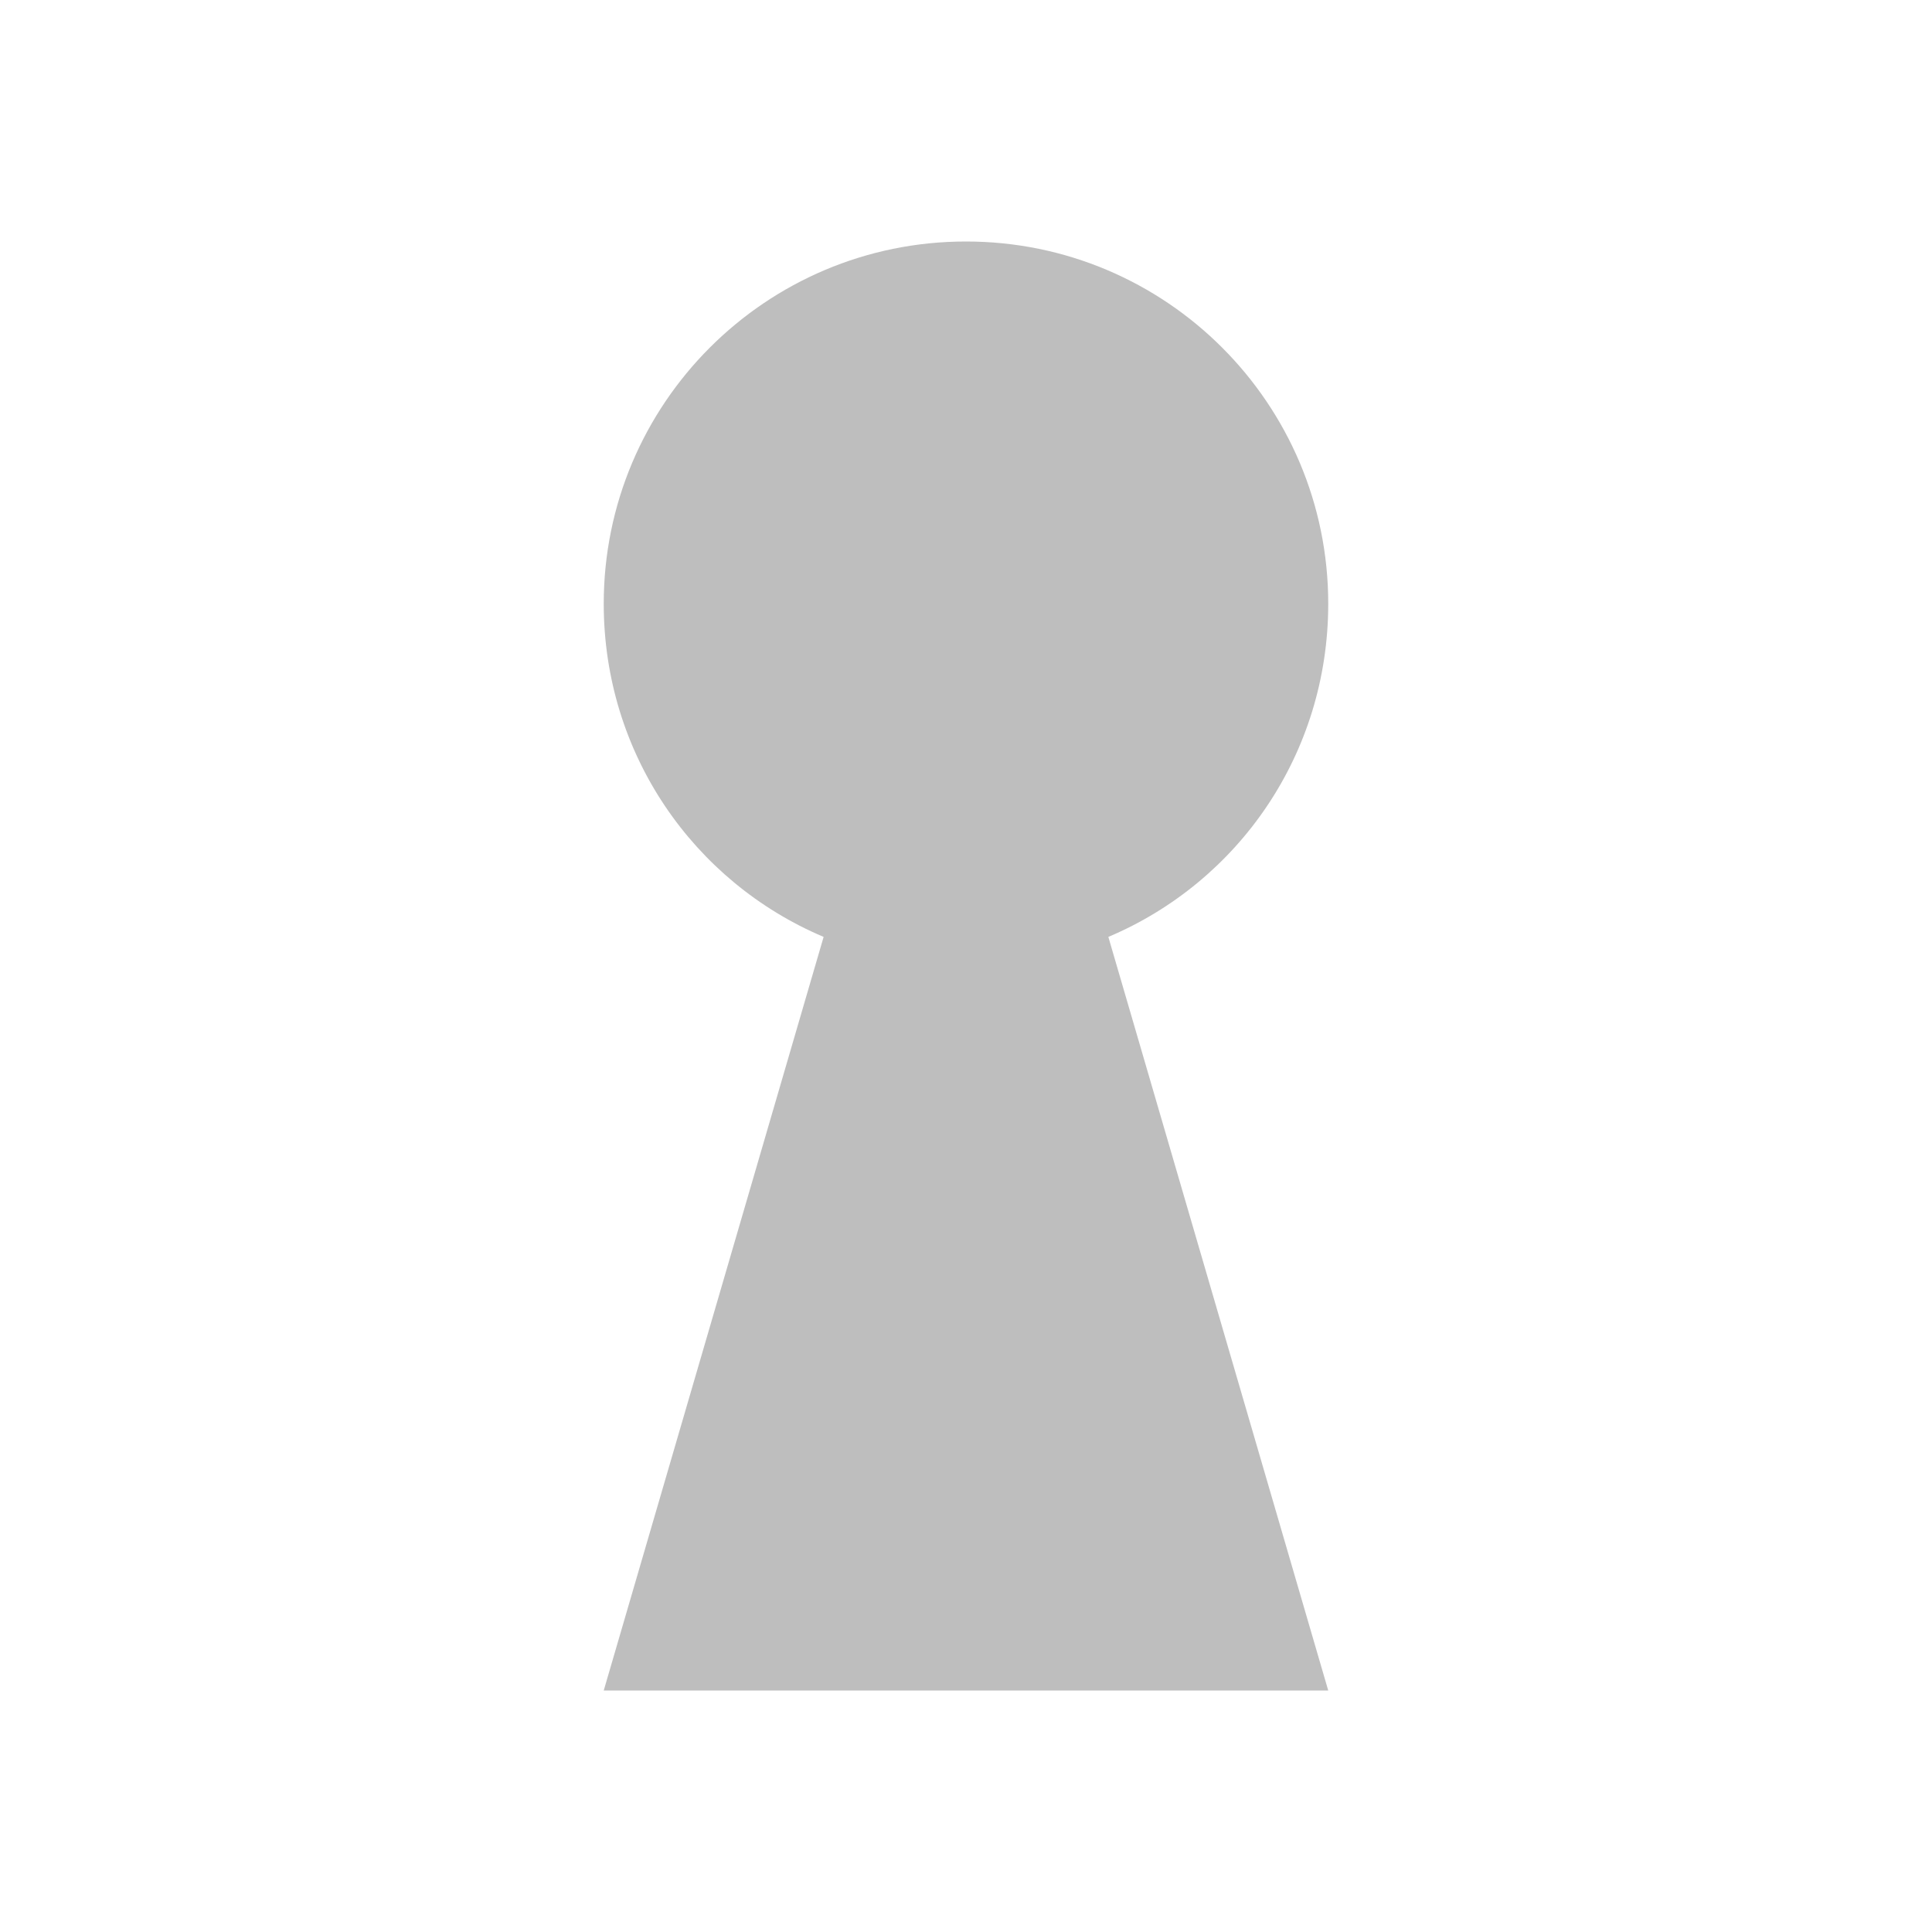
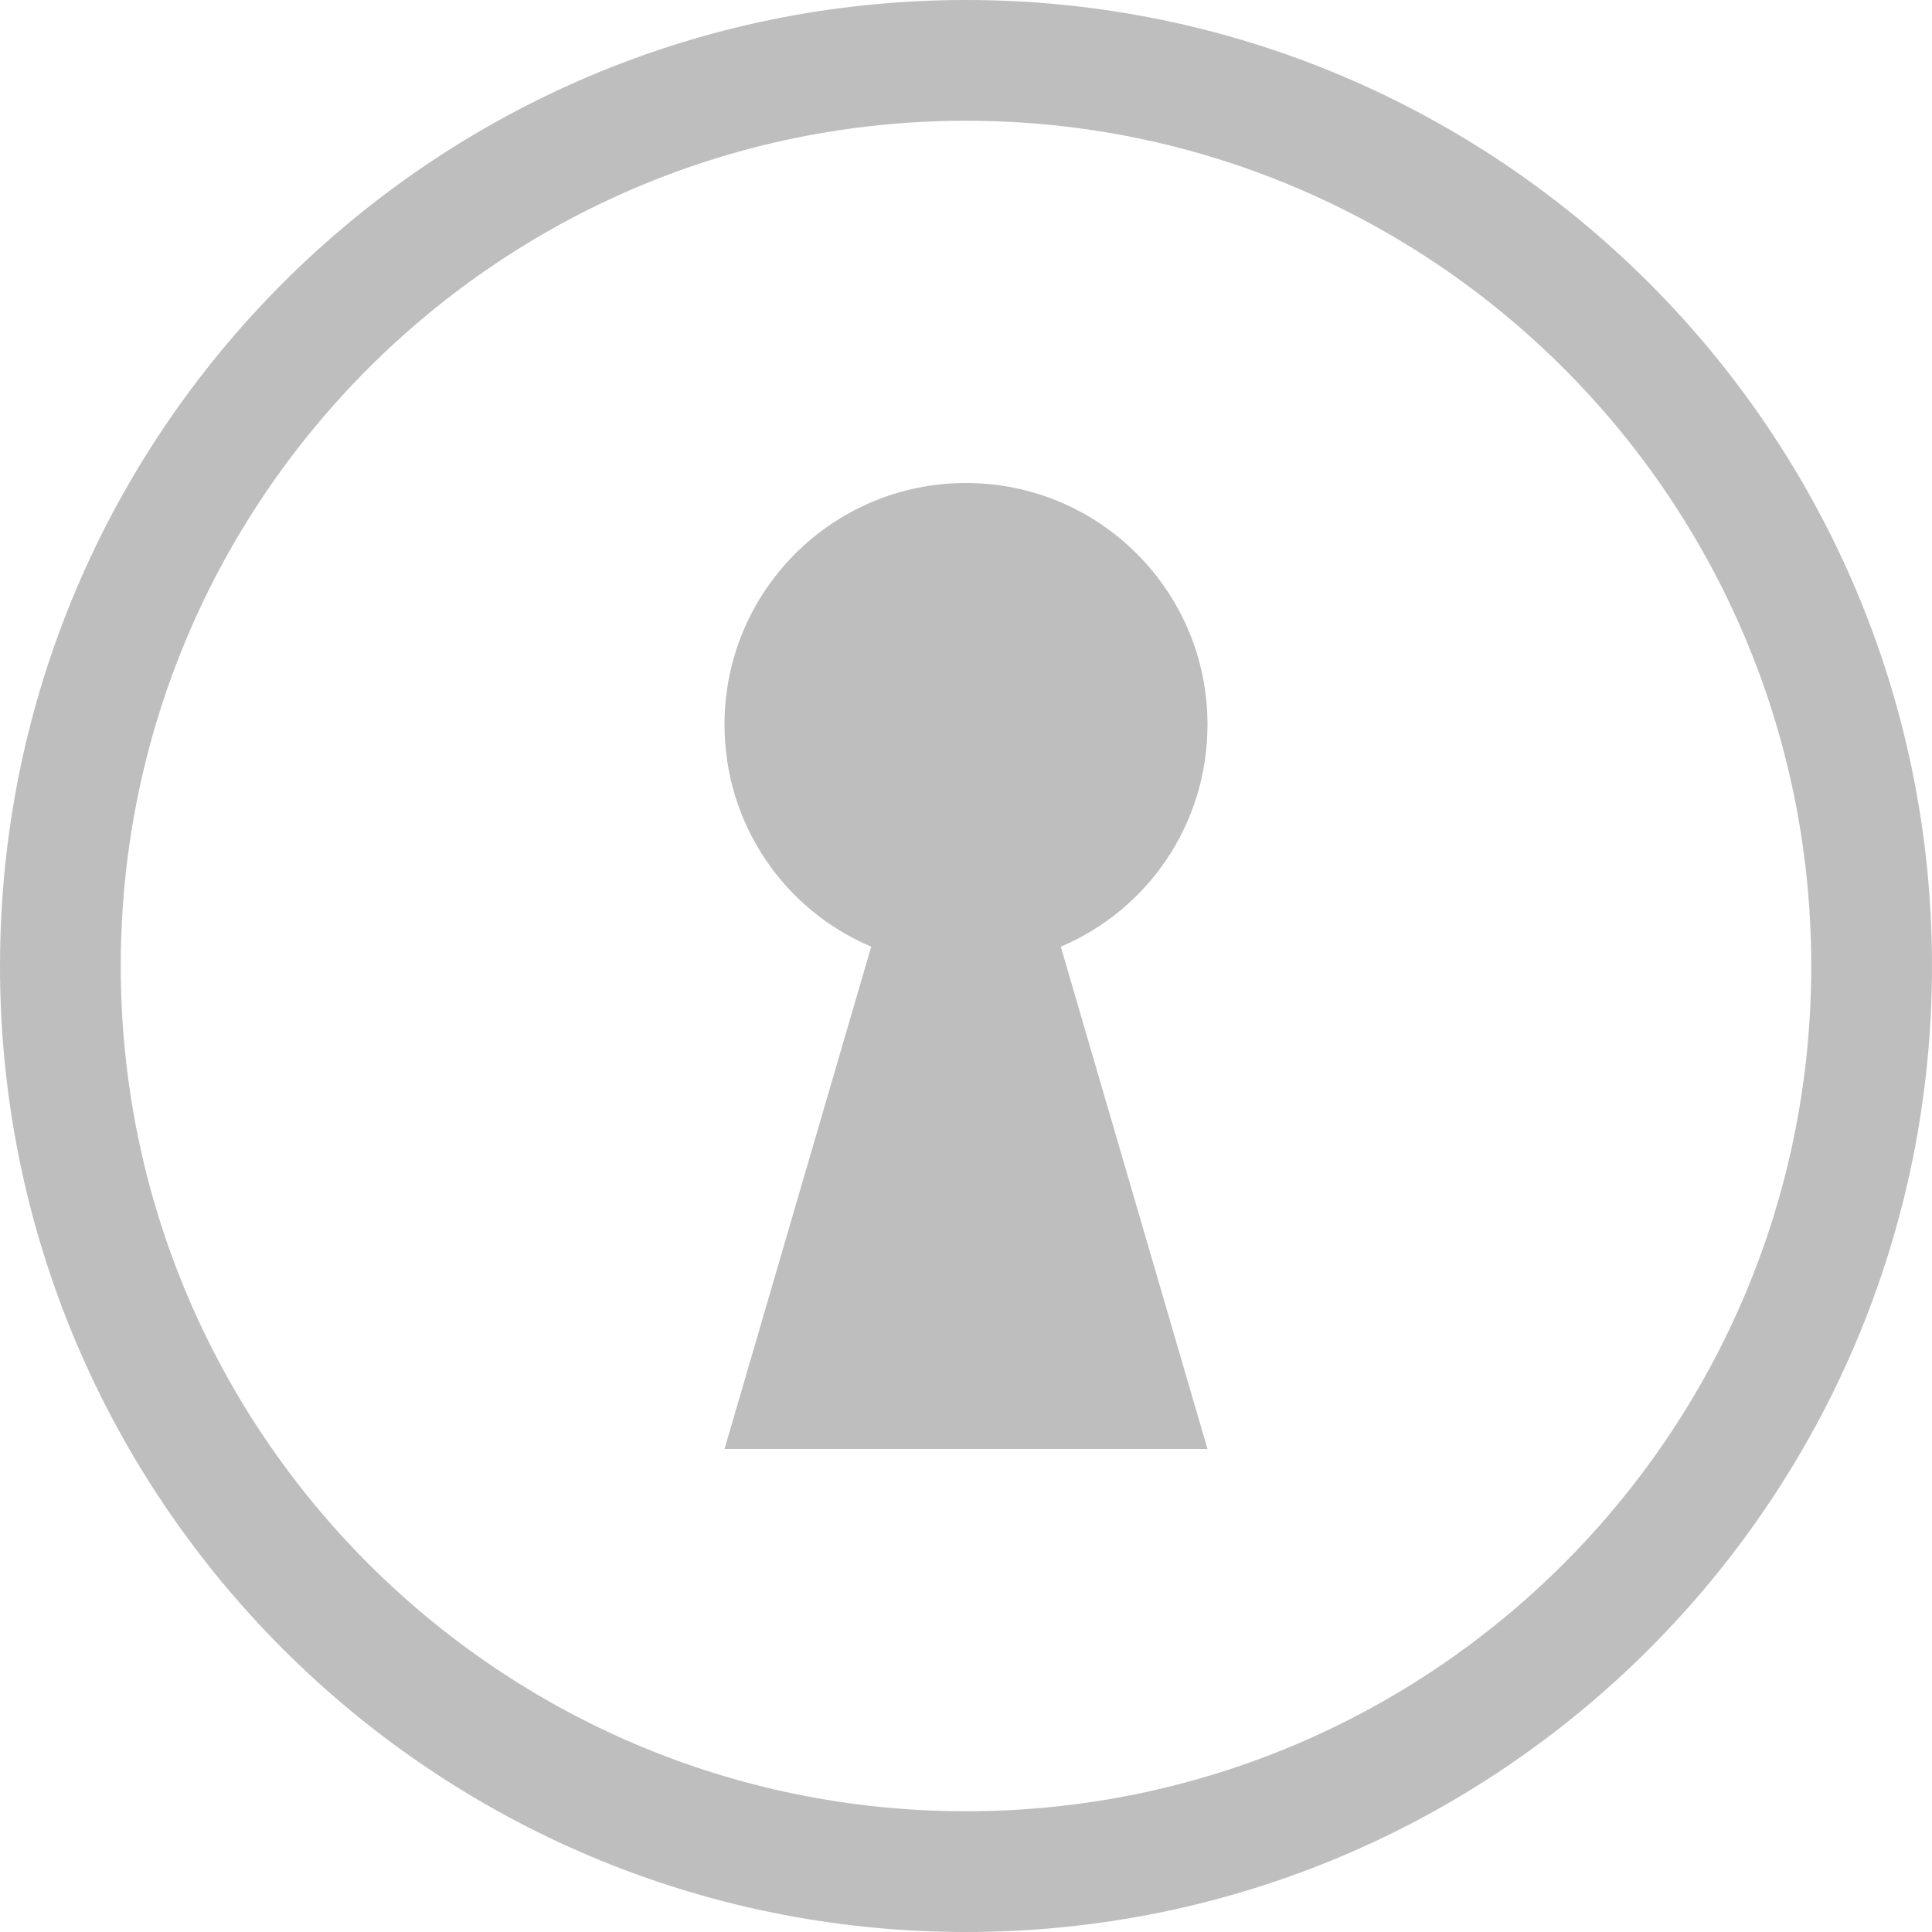
- <svg xmlns="http://www.w3.org/2000/svg" height="16" id="svg7384" version="1.1" width="16">
-   <defs id="defs7386" />
-   <g id="layer9" style="display:inline" transform="translate(-633.0001,522)">
-     <path d="m 641,-520 c -1.657,0 -3,1.343 -3,3 0,1.243 0.745,2.304 1.821,2.759 l -1.821,6.241 6,0 -1.821,-6.241 c 1.077,-0.455 1.821,-1.516 1.821,-2.759 0,-1.657 -1.343,-3 -3,-3 z" id="path3000" style="color:#000000;fill:#bebebe;fill-opacity:1;fill-rule:nonzero;stroke:none;stroke-width:1;marker:none;visibility:visible;display:inline;overflow:visible;enable-background:accumulate" />
-   </g>
-   <g id="layer10" style="display:inline" transform="translate(-633.0001,522)" />
-   <g id="layer11" transform="translate(-633.0001,522)" />
-   <g id="layer13" style="display:inline" transform="translate(-633.0001,522)" />
-   <g id="layer14" transform="translate(-633.0001,522)" />
-   <g id="layer15" style="display:inline" transform="translate(-633.0001,522)" />
-   <g id="g71291" style="display:inline" transform="translate(-633.0001,522)" />
-   <g id="g4953" style="display:inline" transform="translate(-633.0001,522)" />
-   <g id="layer12" style="display:inline" transform="translate(-633.0001,522)" />
+ <svg xmlns="http://www.w3.org/2000/svg" xmlns:ns1="http://www.openswatchbook.org/uri/2009/osb" height="16" id="svg7384" style="enable-background:new" version="1.1" width="16">
+   <defs id="defs7386">
+     <linearGradient id="linearGradient5606" ns1:paint="solid">
+       <stop id="stop5608" offset="0" style="stop-color:#000000;stop-opacity:1;" />
+     </linearGradient>
+   </defs>
+   <path id="path5652" d="M 8 0 C 3.582 0 0 3.582 0 8 C 0 12.418 3.582 16 8 16 C 12.418 16 16 12.418 16 8 C 16 3.582 12.418 0 8 0 z M 8 1 C 11.866 1 15 4.134 15 8 C 15 11.866 11.866 15 8 15 C 4.134 15 1 11.866 1 8 C 1 4.134 4.134 1 8 1 z M 8 4 C 6.895 4 6 4.895 6 6 C 6 6.828 6.497 7.536 7.215 7.84 L 6 12 L 10 12 L 8.785 7.84 C 9.503 7.536 10 6.828 10 6 C 10 4.895 9.105 4 8 4 z " style="fill:#bebebe;fill-opacity:1;stroke:none" />
+   <g transform="matrix(0.6666667,0,0,0.6666667,-419.3334,350.6667)" style="display:inline" id="layer9" />
</svg>
